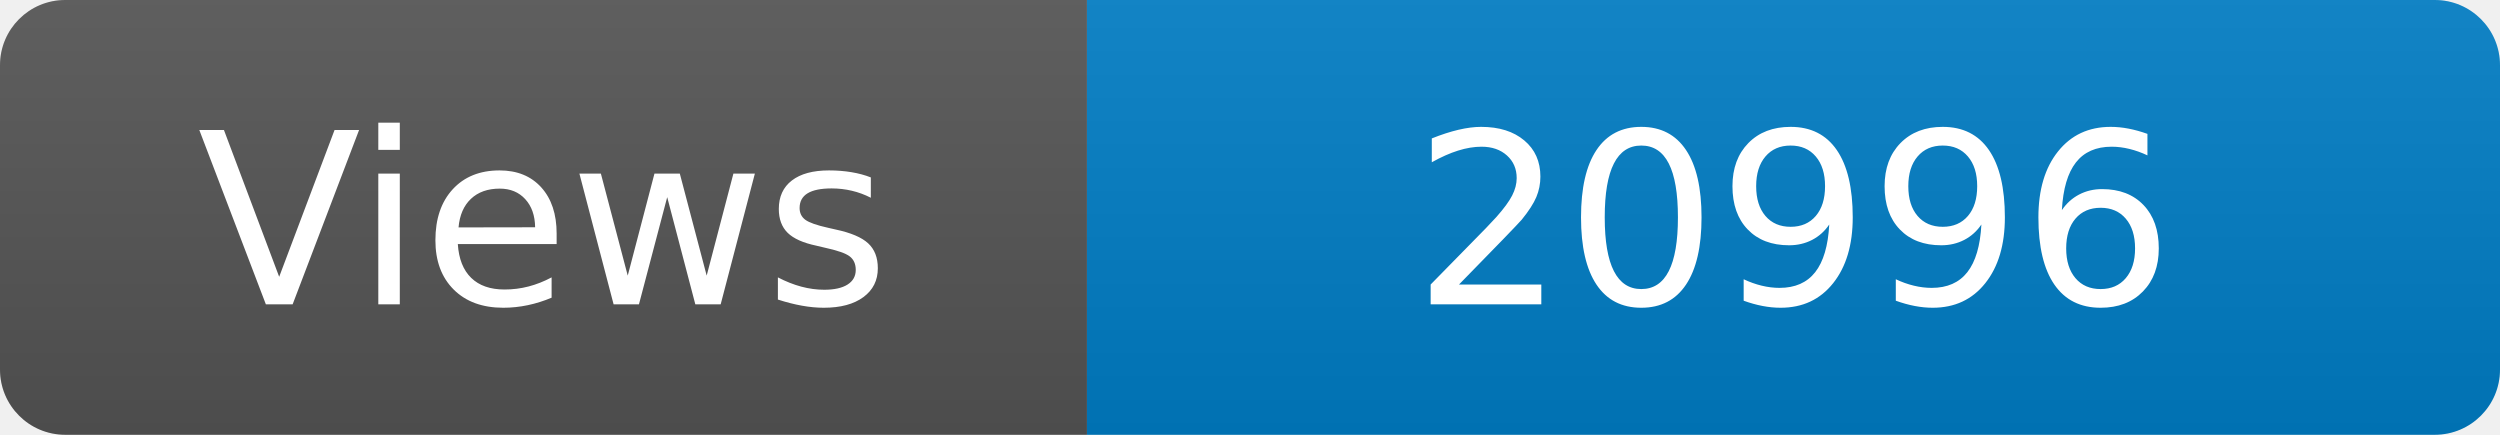
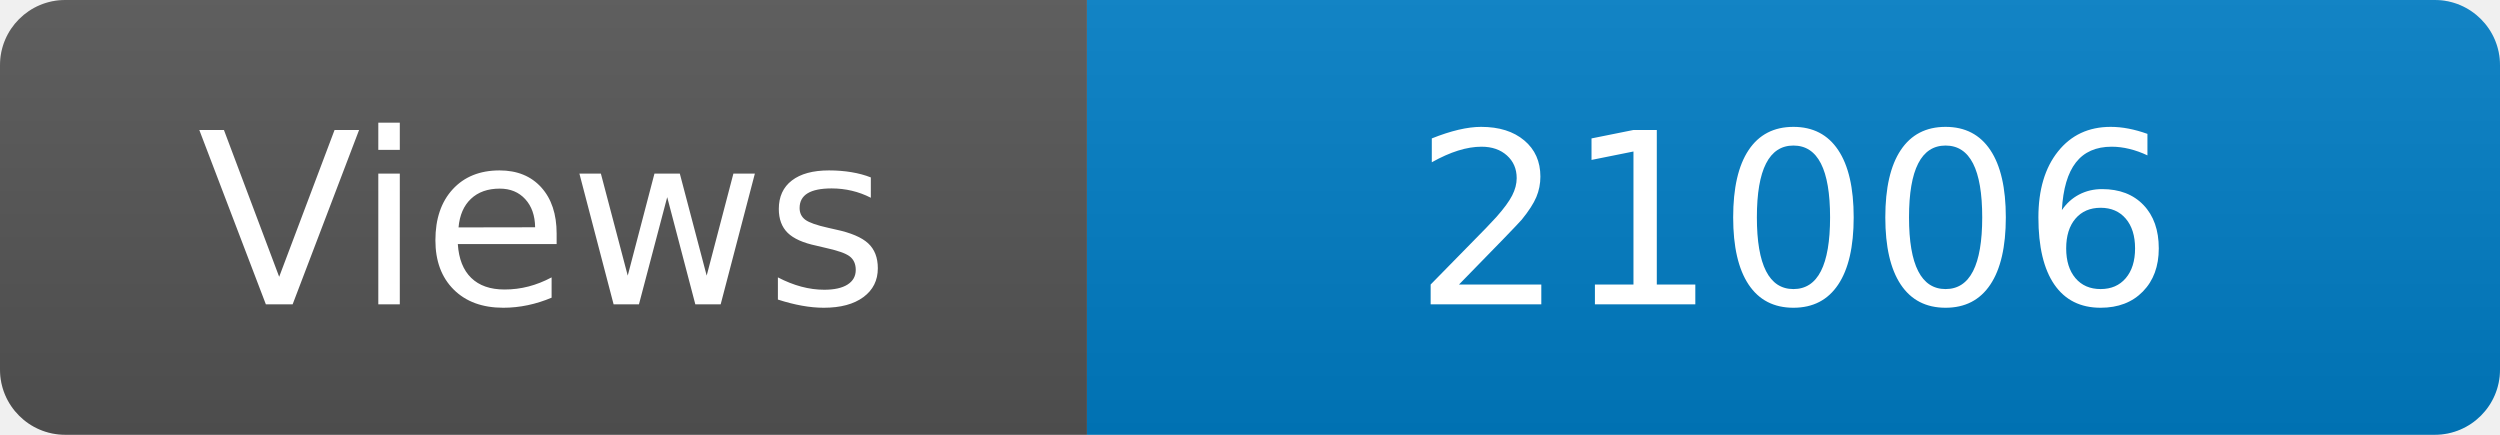
<svg xmlns="http://www.w3.org/2000/svg" width="115" height="20" role="img" aria-label="Maintained?: yes">
  <linearGradient id="s" x2="0" y2="100%">
    <stop offset="0" stop-color="#bbb" stop-opacity=".1" />
    <stop offset="1" stop-opacity=".1" />
  </linearGradient>
  <clipPath id="r">
    <rect width="115" height="20" rx="3" fill="#fff" />
  </clipPath>
  <g clip-path="url(#r)">
    <rect width="50" height="20" fill="#555" />
    <rect x="50" width="160" height="20" fill="#007ec6" />
    <rect width="115" height="20" fill="url(#s)" />
  </g>
  <g fill="#fff" text-anchor="middle" font-family="Verdana,Geneva,DejaVu Sans,sans-serif" font-size="110">
    <text x="250" y="140" transform="scale(.1)" fill="#fff">Views</text>
-     <text x="825" y="140" transform="scale(.1)" fill="#fff">20996</text>
+     <text x="825" y="140" transform="scale(.1)" fill="#fff">21006</text>
  </g>
</svg>
